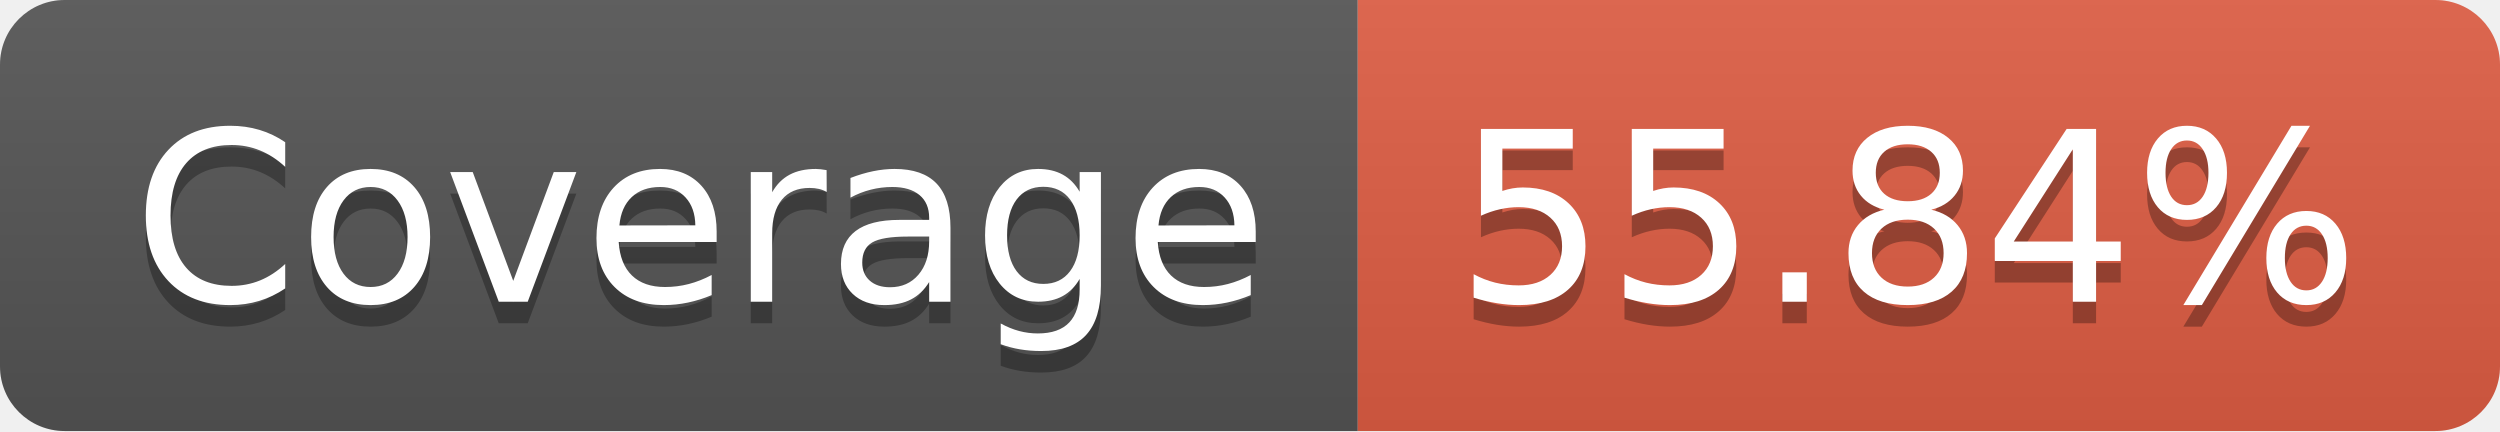
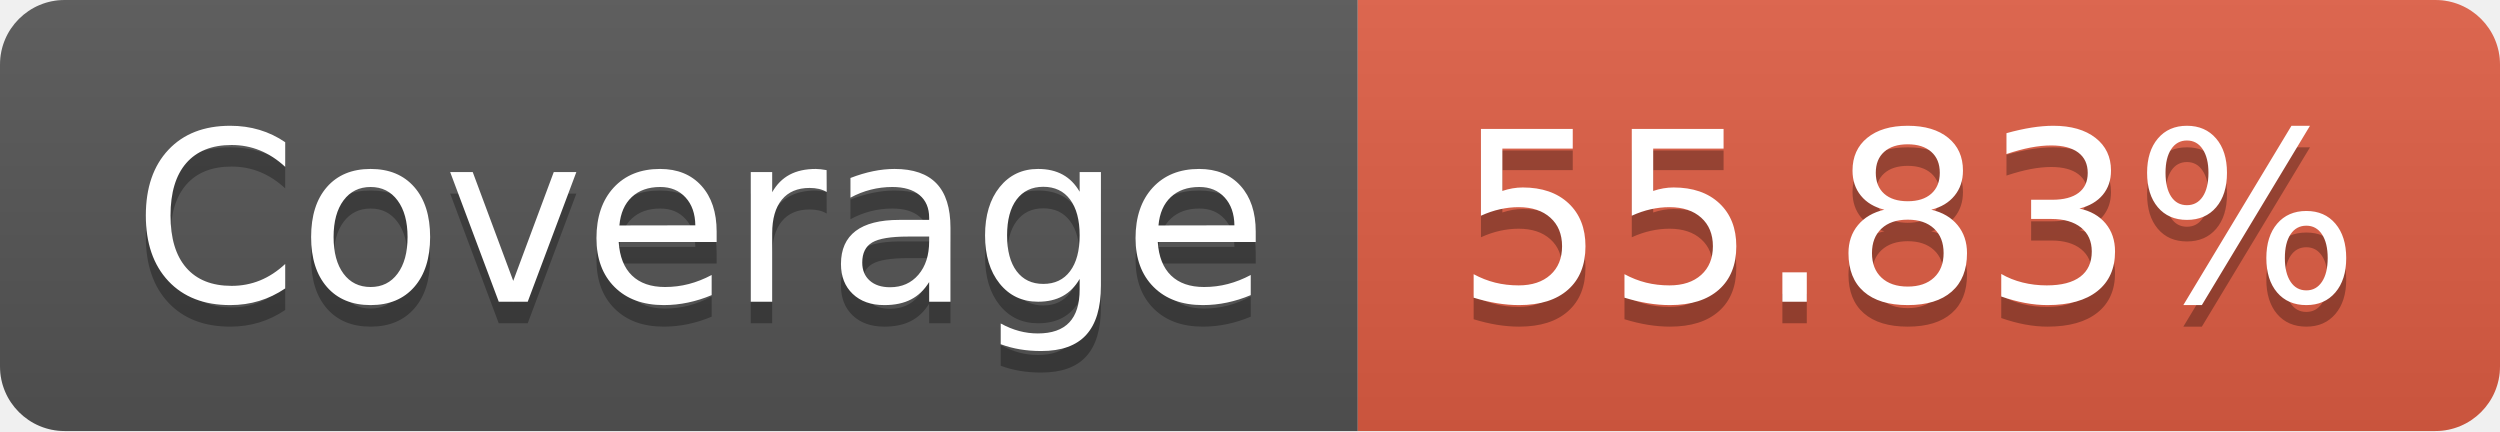
- <svg xmlns="http://www.w3.org/2000/svg" width="116" height="20" role="img" aria-label="Coverage: 55.84%">
+ <svg xmlns="http://www.w3.org/2000/svg" width="116" height="20" role="img" aria-label="Coverage: 55.83%">
  <linearGradient id="s" x2="0" y2="100%">
    <stop offset="0" stop-color="#bbb" stop-opacity=".1" />
    <stop offset="1" stop-opacity=".1" />
  </linearGradient>
  <clipPath id="r">
    <rect width="116" height="20" rx="3" fill="#fff" />
  </clipPath>
  <g clip-path="url(#r)">
    <rect width="63" height="20" fill="#555" />
    <rect x="63" width="53" height="20" fill="#e05d44" />
    <rect width="116" height="20" fill="url(#s)" />
  </g>
  <g fill="#fff" text-anchor="middle" font-family="Verdana,Geneva,DejaVu Sans,sans-serif" text-rendering="geometricPrecision" font-size="110">
    <text aria-hidden="true" x="325" y="150" fill="#010101" fill-opacity=".3" transform="scale(.1)" textLength="530">Coverage</text>
    <text x="325" y="140" transform="scale(.1)" fill="#fff" textLength="530">Coverage</text>
-     <text aria-hidden="true" x="885" y="150" fill="#010101" fill-opacity=".3" transform="scale(.1)" textLength="430">55.84%</text>
-     <text x="885" y="140" transform="scale(.1)" fill="#fff" textLength="430">55.84%</text>
+     <text aria-hidden="true" x="885" y="150" fill="#010101" fill-opacity=".3" transform="scale(.1)" textLength="430">55.83%</text>
+     <text x="885" y="140" transform="scale(.1)" fill="#fff" textLength="430">55.83%</text>
  </g>
</svg>
